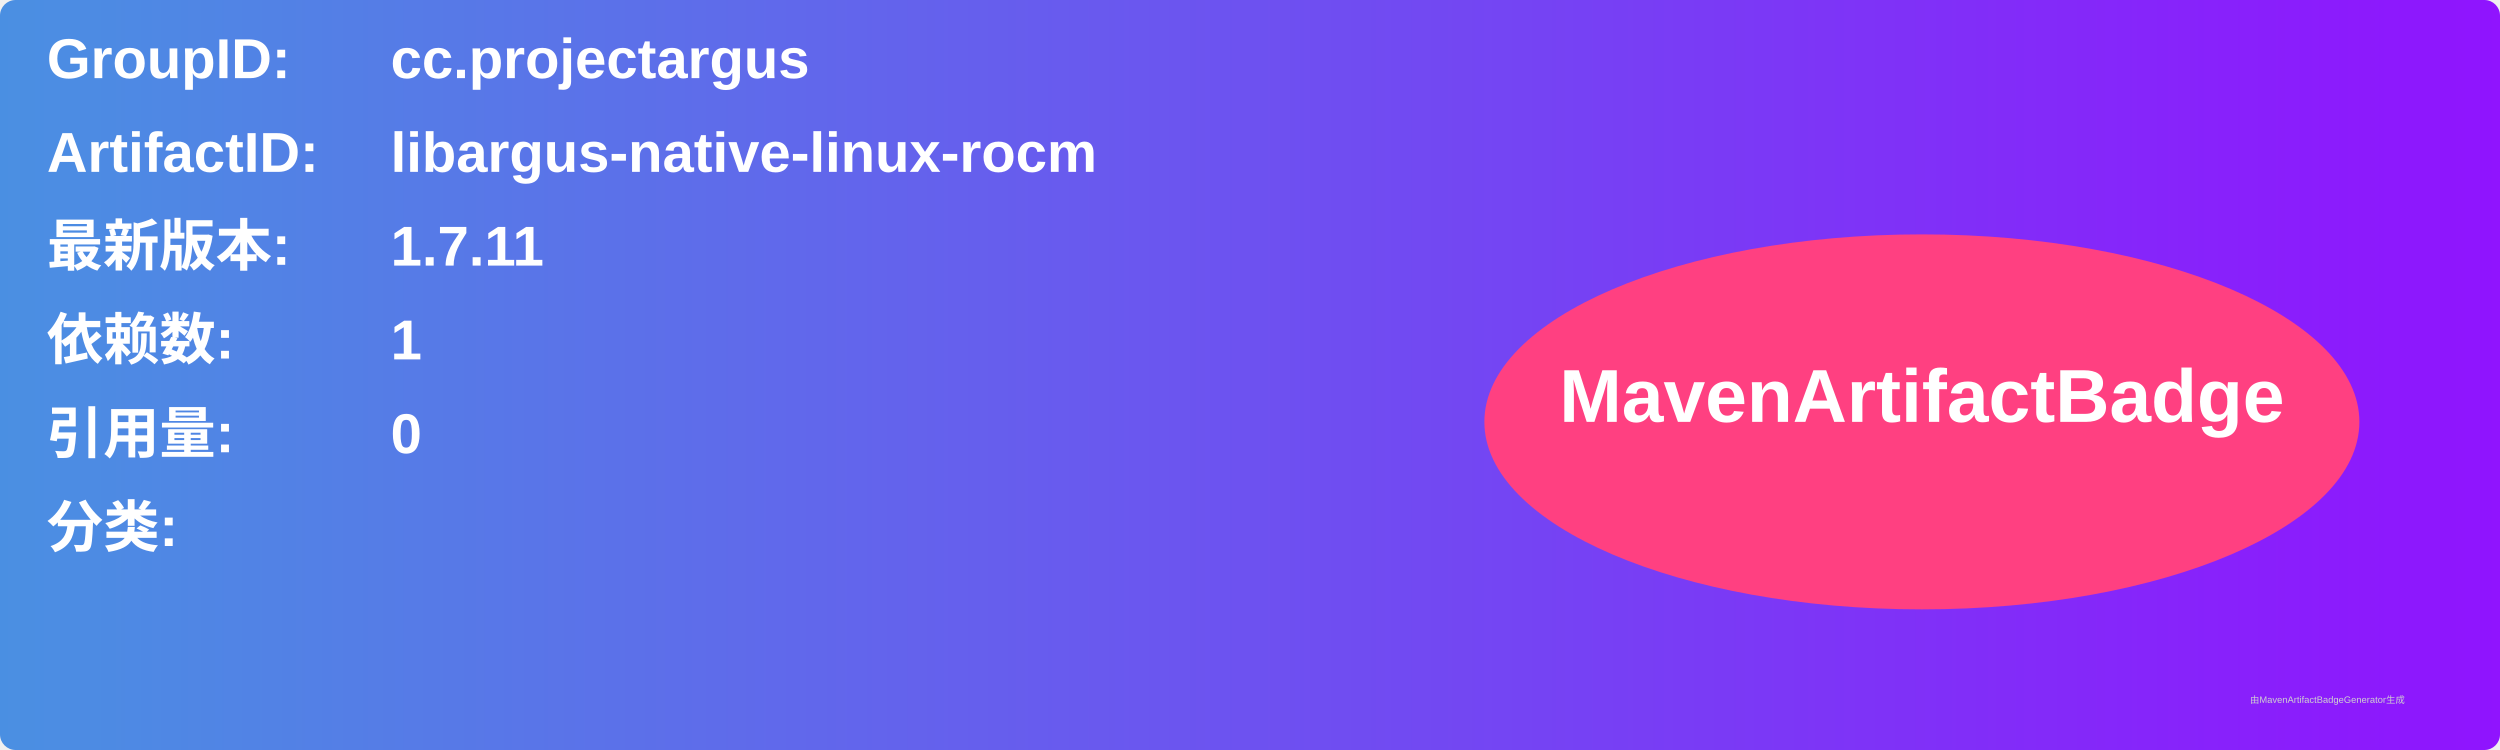
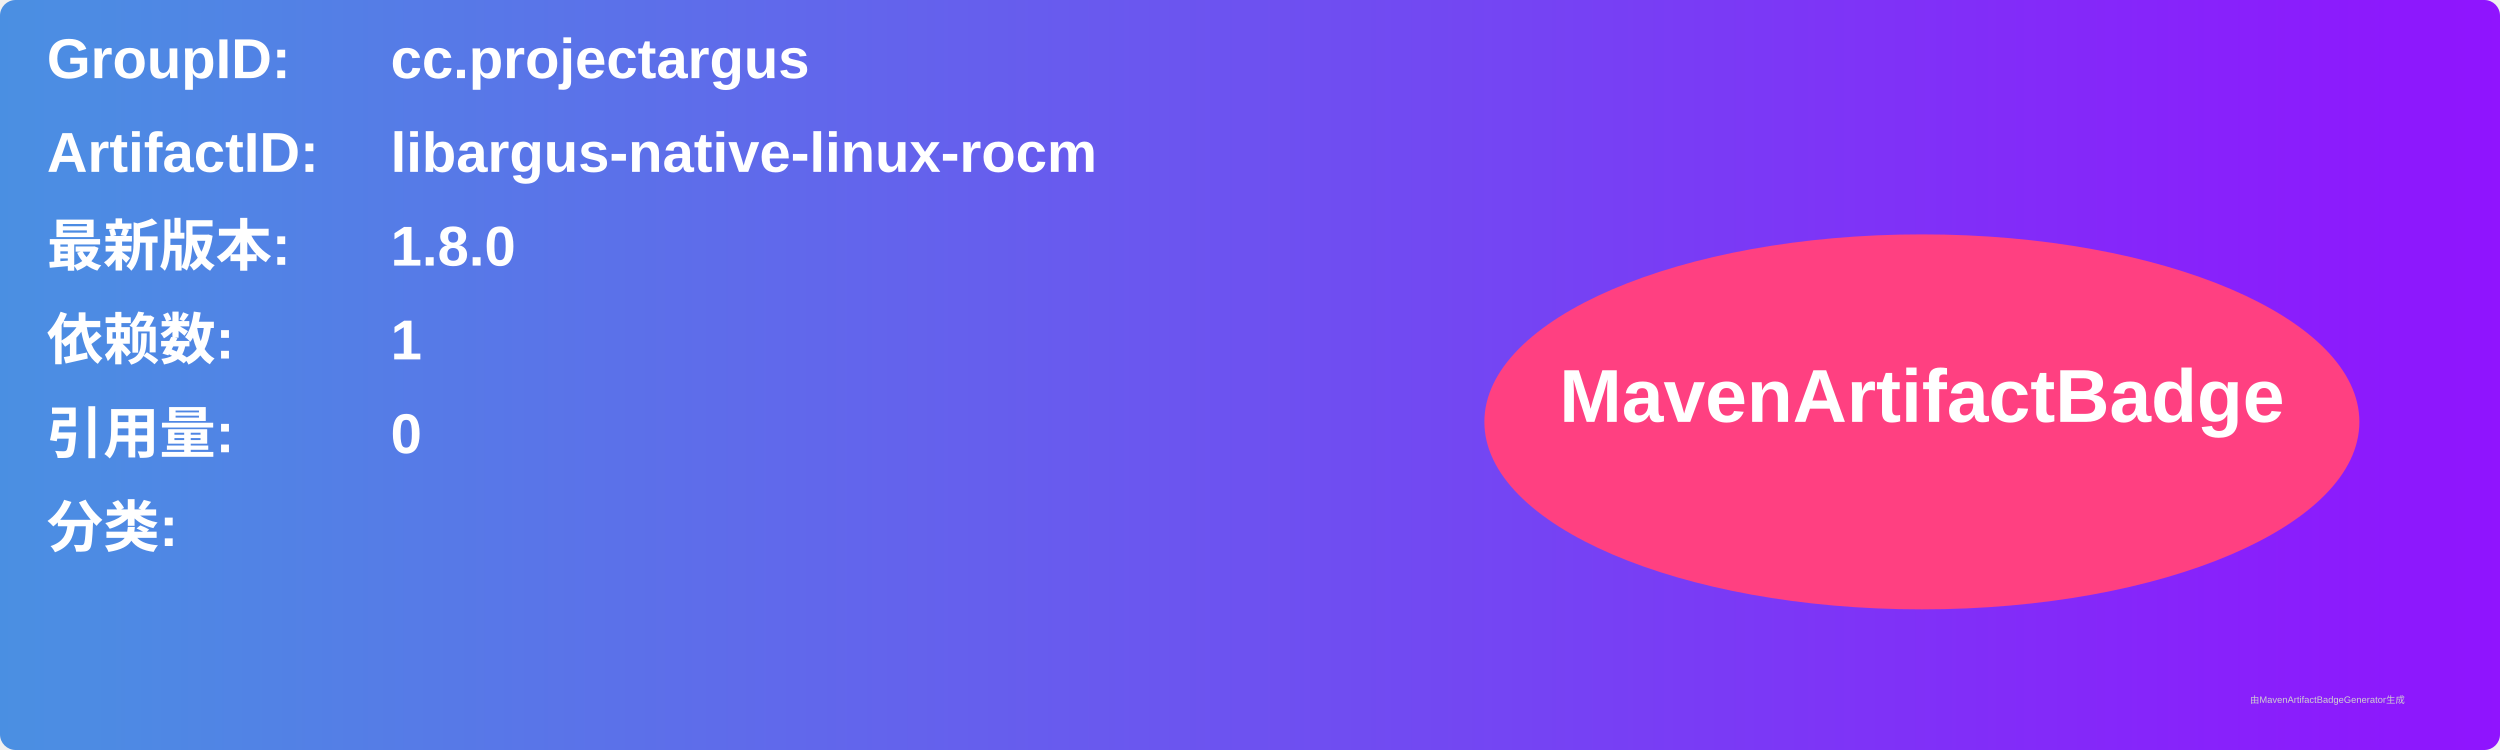
<svg xmlns="http://www.w3.org/2000/svg" width="800" height="240" viewBox="0 0 800 240">
  <linearGradient id="grad" x1="0%" y1="0%" x2="100%" y2="0%">
    <stop offset="0%" stop-color="#4a90e2" />
    <stop offset="100%" stop-color="#9013fe" />
  </linearGradient>
  <rect width="100%" height="100%" rx="5" ry="5" fill="url(#grad)" />
  <g transform="translate(15, 15)">
    <text x="0" y="10" font-family="Arial" font-size="18" fill="white" font-weight="bold" width="260">GroupID:</text>
    <text x="110" y="10" font-family="Arial" font-size="18" fill="white" font-weight="bold" width="460">cc.projectargus</text>
    <text x="0" y="40" font-family="Arial" font-size="18" fill="white" font-weight="bold" width="260">ArtifactID:</text>
    <text x="110" y="40" font-family="Arial" font-size="18" fill="white" font-weight="bold" width="460">libargus-native-linux-rocm</text>
    <text x="0" y="70" font-family="Arial" font-size="18" fill="white" font-weight="bold">最新版本:</text>
    <text x="110" y="70" font-family="Arial" font-size="18" fill="white" font-weight="bold">
-       <tspan font-weight="bold">1.7.11</tspan>
+       <tspan font-weight="bold">1.8.0</tspan>
    </text>
    <text x="0" y="100" font-family="Arial" font-size="18" fill="white" font-weight="bold">依赖数: </text>
    <text x="110" y="100" font-family="Arial" font-size="18" fill="white">
      <tspan font-weight="bold">1</tspan>
    </text>
    <text x="0" y="130" font-family="Arial" font-size="18" fill="white" font-weight="bold">引用量: </text>
    <text x="110" y="130" font-family="Arial" font-size="18" fill="white">
      <tspan font-weight="bold">0</tspan>
    </text>
    <text x="0" y="160" font-family="Arial" font-size="18" fill="white" font-weight="bold">分类:</text>
    <text x="10" y="190" font-family="Arial" font-size="10" fill="white">
      <tspan font-weight="bold" />
    </text>
    <ellipse cx="600" cy="120" rx="140" ry="60" fill="#ff4081" />
    <text x="600" y="120" text-anchor="middle" font-family="Arial" font-size="24" fill="white" font-weight="bold">MavenArtifactBadge</text>
  </g>
  <text x="720" y="225" font-family="Arial" font-size="3" fill="#d0d0d0">由MavenArtifactBadgeGenerator生成</text>
</svg>
